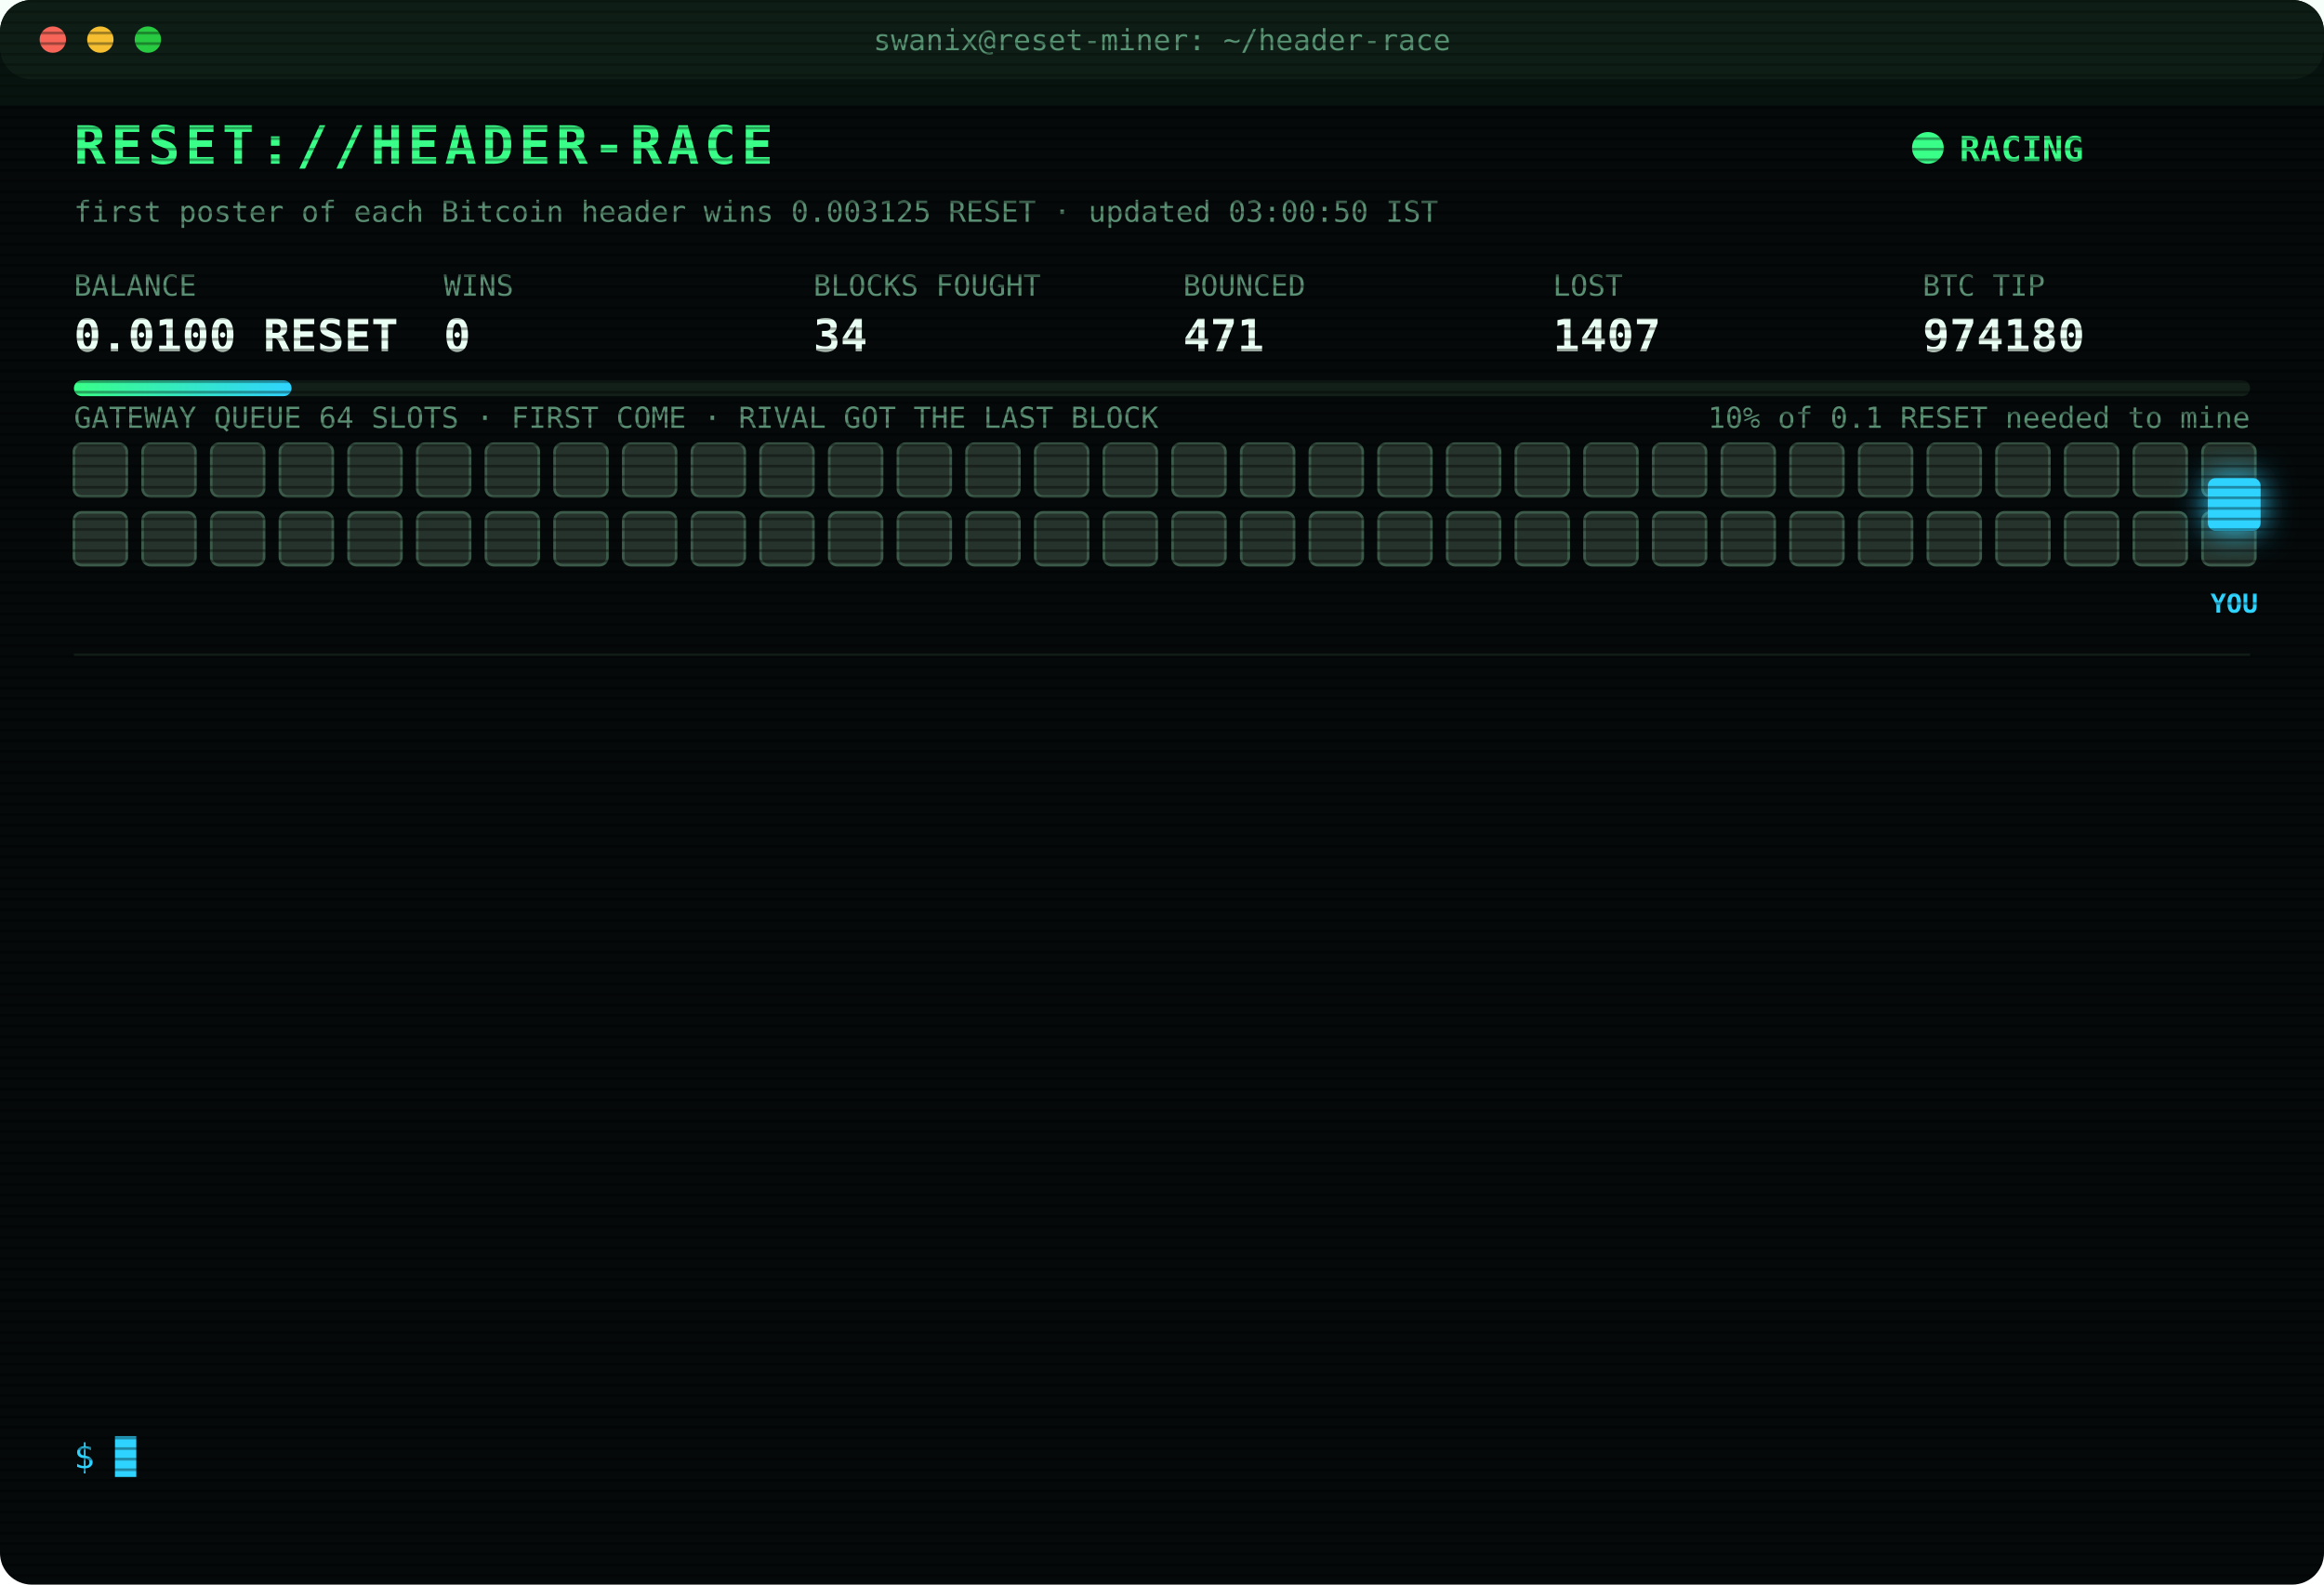
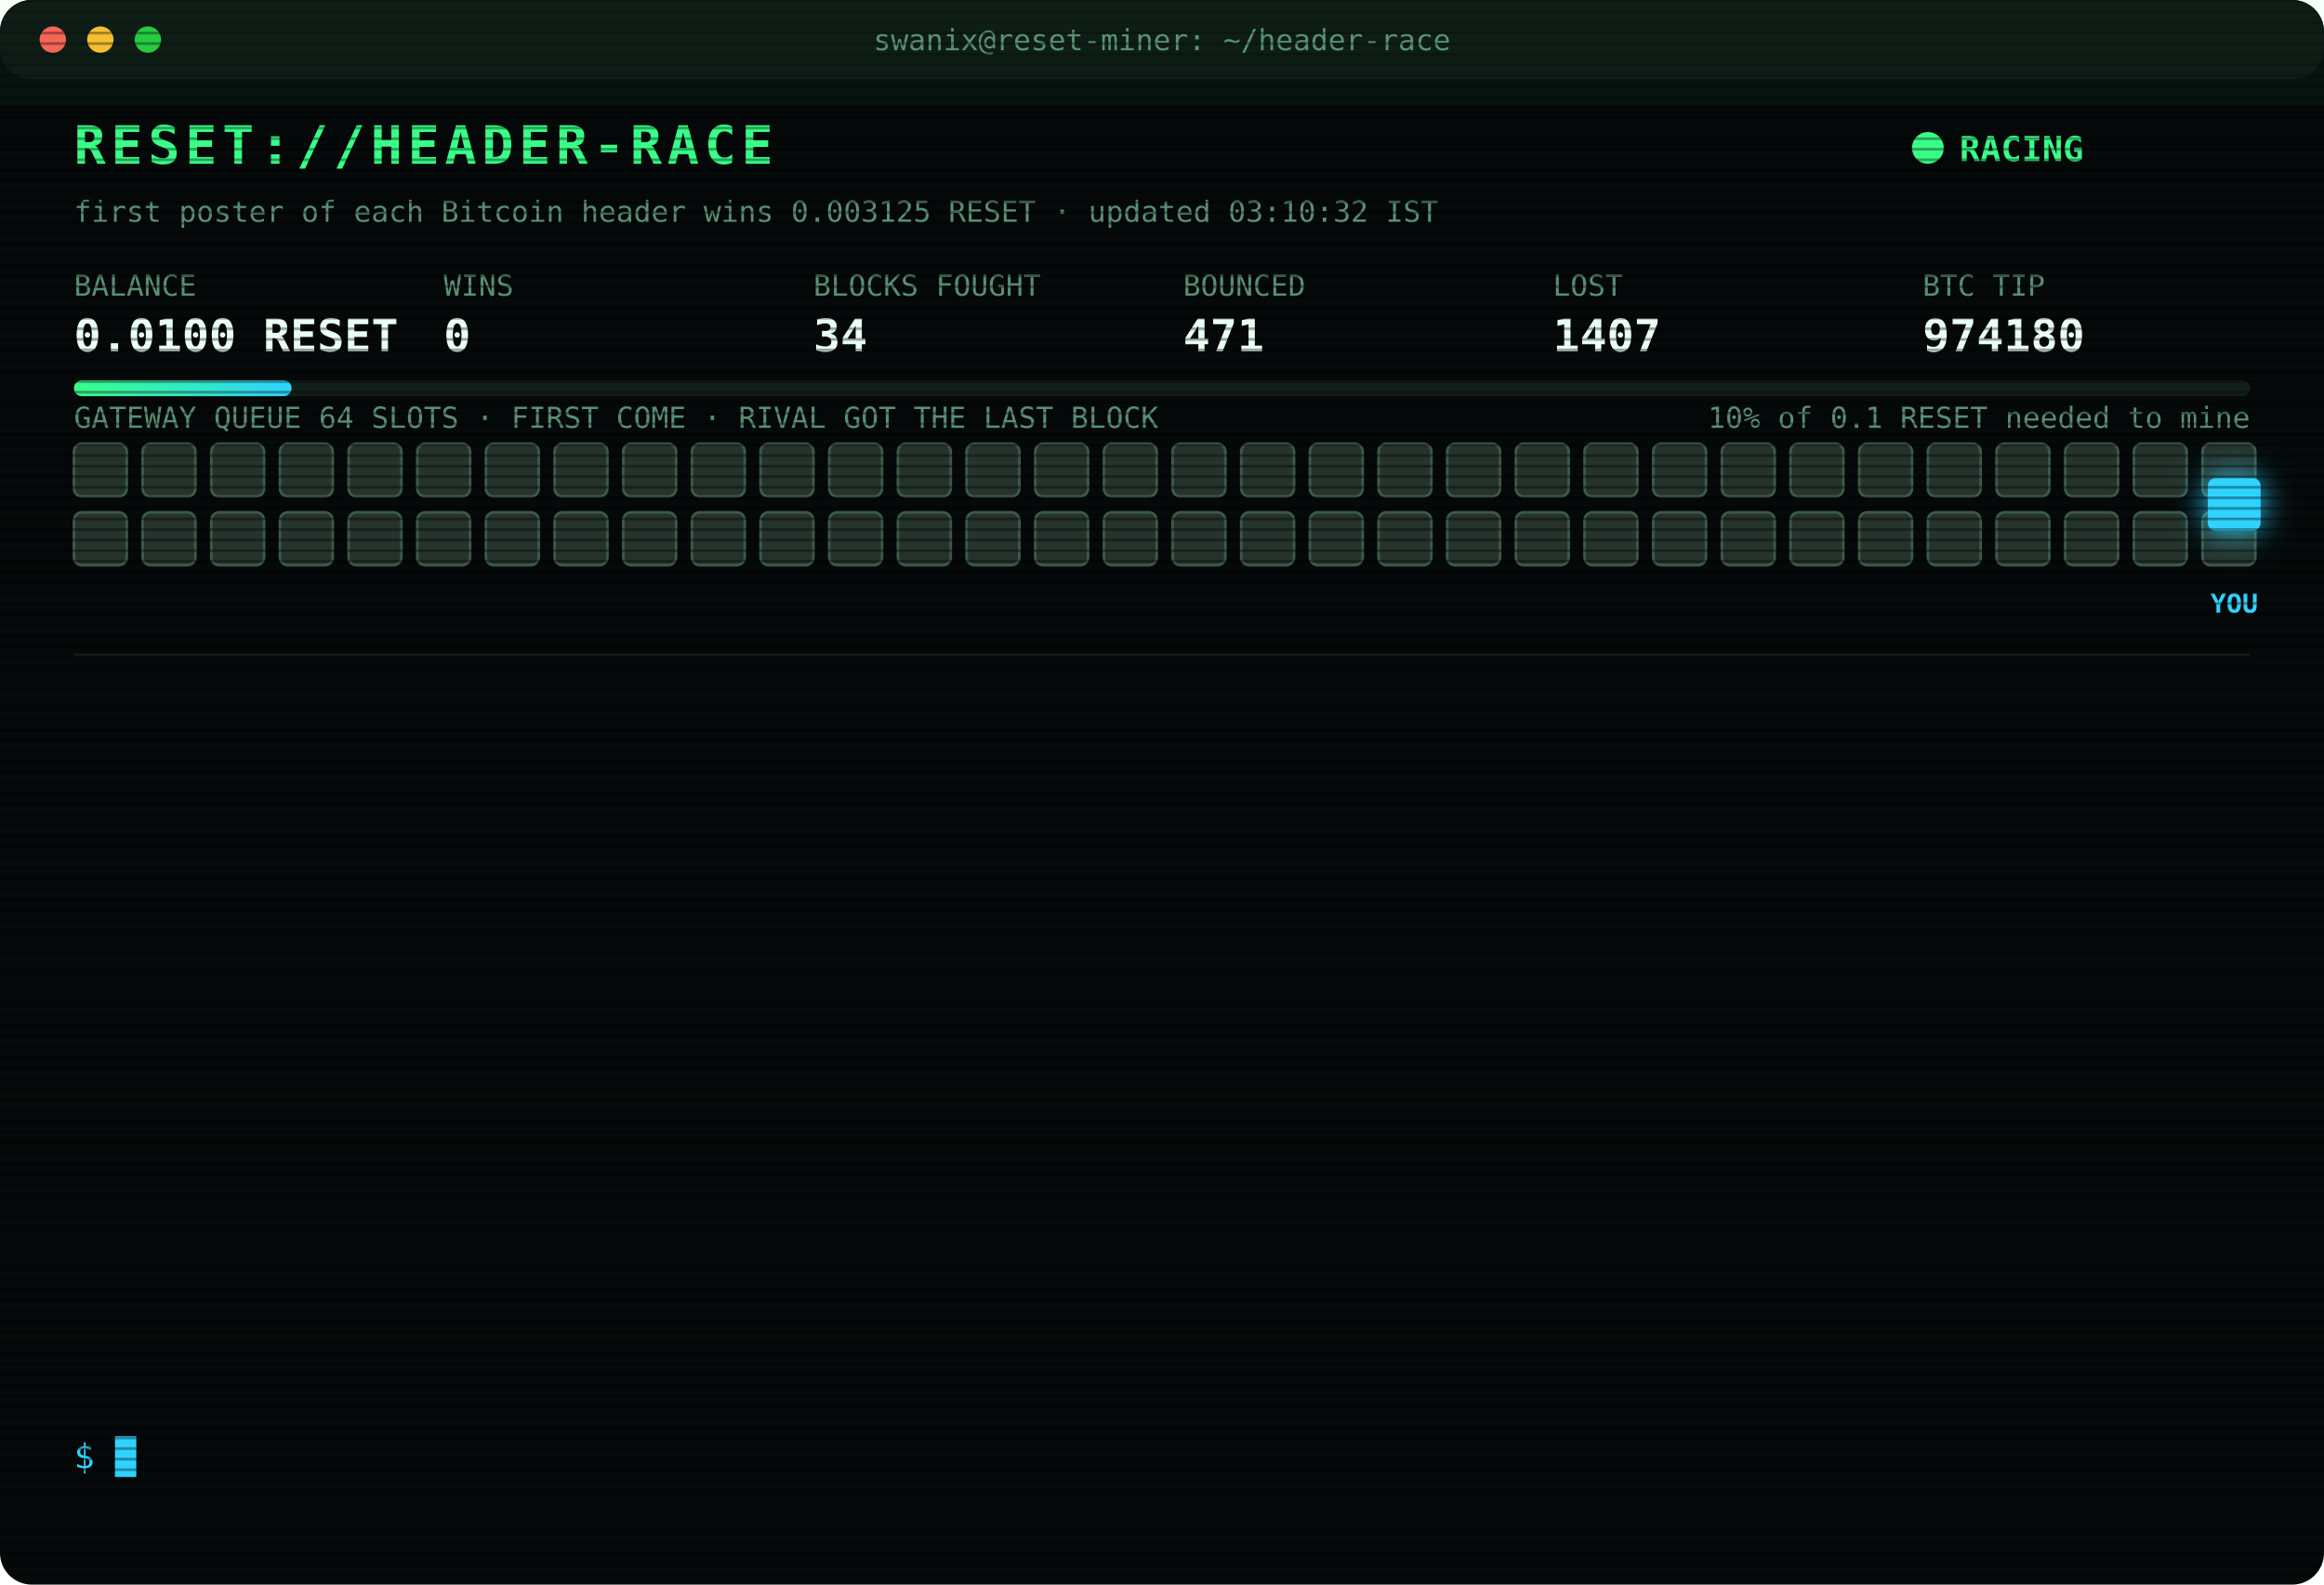
<svg xmlns="http://www.w3.org/2000/svg" width="880" height="600" viewBox="0 0 880 600" font-family="ui-monospace,SFMono-Regular,Menlo,Consolas,monospace">
  <style>
text{font-size:13px;fill:#7CFFB2}
.title{font-size:20px;font-weight:700;fill:#39FF88;letter-spacing:2px;animation:glitch 3s infinite steps(1)}
.sub{fill:#2fd3ff}.k{fill:#5a8f73;font-size:11px}.v{font-size:17px;font-weight:700;fill:#eafff3}
.ts{fill:#3f6b56}.boot{fill:#2fd3ff}.dim{fill:#5a8f73}.bad{fill:#ff4d6d}.warn{fill:#ffd23f}.mag{fill:#ff5cf0}.win{fill:#39FF88;font-weight:700}
.tag{font-size:10px;fill:#2fd3ff;font-weight:700}
.rival{fill:#26332c;stroke:#3c5a49;animation:jam 1.2s infinite alternate}
.idle{fill:#141c18;stroke:#22302a;animation:breathe 4s infinite}
.me{fill:#2fd3ff;filter:drop-shadow(0 0 6px #2fd3ff)}
.hover{animation:nudge 1.1s infinite ease-in-out}.bounce{animation:kick 1.4s infinite}
.ln{opacity:0;animation:in .4s forwards}
.cur{animation:blink 1s infinite steps(1)}
.scan{animation:scan 6s infinite linear}
.led{animation:blink 1.4s infinite}
@keyframes in{from{opacity:0;transform:translateX(-6px)}to{opacity:1;transform:none}}
@keyframes blink{50%{opacity:0}}
@keyframes jam{to{fill:#33463b}}
@keyframes breathe{50%{opacity:.4}}
@keyframes nudge{50%{transform:translateX(-10px)}}
@keyframes kick{0%,100%{transform:none}30%{transform:translateX(-14px)}55%{transform:translateX(10px) translateY(-6px)}}
@keyframes glitch{0%,92%{transform:none}93%{transform:translateX(2px);fill:#ff4d6d}95%{transform:translateX(-2px);fill:#2fd3ff}97%{transform:none}}
@keyframes scan{from{transform:translateY(-40px)}to{transform:translateY(600px)}}
</style>
  <defs>
    <pattern id="sl" width="4" height="4" patternUnits="userSpaceOnUse">
      <rect width="4" height="1" fill="#000" opacity=".35" />
    </pattern>
    <linearGradient id="bar">
      <stop offset="0" stop-color="#39FF88" />
      <stop offset="1" stop-color="#2fd3ff" />
    </linearGradient>
  </defs>
  <rect width="880" height="600" rx="12" fill="#05090a" />
  <rect width="880" height="30" rx="12" fill="#0d1512" />
  <circle cx="20" cy="15" r="5" fill="#ff5f57" />
  <circle cx="38" cy="15" r="5" fill="#febc2e" />
  <circle cx="56" cy="15" r="5" fill="#28c840" />
  <text x="440" y="19" text-anchor="middle" class="k">swanix@reset-miner: ~/header-race</text>
  <text x="28" y="62" class="title">RESET://HEADER-RACE</text>
  <circle class="led" cx="730" cy="56" r="6" fill="#39FF88" />
  <text x="742" y="61" class="win">RACING</text>
-   <text x="28" y="84" class="k">first poster of each Bitcoin header wins 0.003125 RESET · updated 03:00:50 IST</text>
+   <text x="28" y="84" class="k">first poster of each Bitcoin header wins 0.003125 RESET · updated 03:10:32 IST</text>
  <text x="28" y="112" class="k">BALANCE</text>
  <text x="28" y="133" class="v">0.0100 RESET</text>
  <text x="168" y="112" class="k">WINS</text>
  <text x="168" y="133" class="v">0</text>
  <text x="308" y="112" class="k">BLOCKS FOUGHT</text>
  <text x="308" y="133" class="v">34</text>
  <text x="448" y="112" class="k">BOUNCED</text>
  <text x="448" y="133" class="v">471</text>
  <text x="588" y="112" class="k">LOST</text>
  <text x="588" y="133" class="v">1407</text>
  <text x="728" y="112" class="k">BTC TIP</text>
  <text x="728" y="133" class="v">974180</text>
  <rect x="28" y="144" width="824" height="6" rx="3" fill="#13201a" />
  <rect x="28" y="144" width="82.4" height="6" rx="3" fill="url(#bar)" />
  <text x="852" y="162" text-anchor="end" class="k">10% of 0.1 RESET needed to mine</text>
  <text x="28" y="162" class="k">GATEWAY QUEUE 64 SLOTS · FIRST COME · RIVAL GOT THE LAST BLOCK</text>
  <rect class="rival" x="28" y="168" width="20" height="20" rx="3" style="animation-delay:0.00s" />
  <rect class="rival" x="54" y="168" width="20" height="20" rx="3" style="animation-delay:0.05s" />
  <rect class="rival" x="80" y="168" width="20" height="20" rx="3" style="animation-delay:0.10s" />
  <rect class="rival" x="106" y="168" width="20" height="20" rx="3" style="animation-delay:0.15s" />
  <rect class="rival" x="132" y="168" width="20" height="20" rx="3" style="animation-delay:0.20s" />
  <rect class="rival" x="158" y="168" width="20" height="20" rx="3" style="animation-delay:0.25s" />
  <rect class="rival" x="184" y="168" width="20" height="20" rx="3" style="animation-delay:0.30s" />
  <rect class="rival" x="210" y="168" width="20" height="20" rx="3" style="animation-delay:0.35s" />
  <rect class="rival" x="236" y="168" width="20" height="20" rx="3" style="animation-delay:0.40s" />
  <rect class="rival" x="262" y="168" width="20" height="20" rx="3" style="animation-delay:0.45s" />
  <rect class="rival" x="288" y="168" width="20" height="20" rx="3" style="animation-delay:0.50s" />
  <rect class="rival" x="314" y="168" width="20" height="20" rx="3" style="animation-delay:0.55s" />
  <rect class="rival" x="340" y="168" width="20" height="20" rx="3" style="animation-delay:0.60s" />
  <rect class="rival" x="366" y="168" width="20" height="20" rx="3" style="animation-delay:0.65s" />
  <rect class="rival" x="392" y="168" width="20" height="20" rx="3" style="animation-delay:0.70s" />
  <rect class="rival" x="418" y="168" width="20" height="20" rx="3" style="animation-delay:0.75s" />
  <rect class="rival" x="444" y="168" width="20" height="20" rx="3" style="animation-delay:0.80s" />
  <rect class="rival" x="470" y="168" width="20" height="20" rx="3" style="animation-delay:0.85s" />
  <rect class="rival" x="496" y="168" width="20" height="20" rx="3" style="animation-delay:0.90s" />
  <rect class="rival" x="522" y="168" width="20" height="20" rx="3" style="animation-delay:0.95s" />
  <rect class="rival" x="548" y="168" width="20" height="20" rx="3" style="animation-delay:1.00s" />
  <rect class="rival" x="574" y="168" width="20" height="20" rx="3" style="animation-delay:1.05s" />
  <rect class="rival" x="600" y="168" width="20" height="20" rx="3" style="animation-delay:1.10s" />
  <rect class="rival" x="626" y="168" width="20" height="20" rx="3" style="animation-delay:1.15s" />
  <rect class="rival" x="652" y="168" width="20" height="20" rx="3" style="animation-delay:1.20s" />
  <rect class="rival" x="678" y="168" width="20" height="20" rx="3" style="animation-delay:1.25s" />
  <rect class="rival" x="704" y="168" width="20" height="20" rx="3" style="animation-delay:1.30s" />
  <rect class="rival" x="730" y="168" width="20" height="20" rx="3" style="animation-delay:1.35s" />
  <rect class="rival" x="756" y="168" width="20" height="20" rx="3" style="animation-delay:1.40s" />
  <rect class="rival" x="782" y="168" width="20" height="20" rx="3" style="animation-delay:1.45s" />
  <rect class="rival" x="808" y="168" width="20" height="20" rx="3" style="animation-delay:1.50s" />
  <rect class="rival" x="834" y="168" width="20" height="20" rx="3" style="animation-delay:1.55s" />
  <rect class="rival" x="28" y="194" width="20" height="20" rx="3" style="animation-delay:1.60s" />
  <rect class="rival" x="54" y="194" width="20" height="20" rx="3" style="animation-delay:1.65s" />
  <rect class="rival" x="80" y="194" width="20" height="20" rx="3" style="animation-delay:1.70s" />
  <rect class="rival" x="106" y="194" width="20" height="20" rx="3" style="animation-delay:1.75s" />
  <rect class="rival" x="132" y="194" width="20" height="20" rx="3" style="animation-delay:1.80s" />
  <rect class="rival" x="158" y="194" width="20" height="20" rx="3" style="animation-delay:1.85s" />
  <rect class="rival" x="184" y="194" width="20" height="20" rx="3" style="animation-delay:1.90s" />
  <rect class="rival" x="210" y="194" width="20" height="20" rx="3" style="animation-delay:1.95s" />
  <rect class="rival" x="236" y="194" width="20" height="20" rx="3" style="animation-delay:2.00s" />
  <rect class="rival" x="262" y="194" width="20" height="20" rx="3" style="animation-delay:2.05s" />
  <rect class="rival" x="288" y="194" width="20" height="20" rx="3" style="animation-delay:2.10s" />
  <rect class="rival" x="314" y="194" width="20" height="20" rx="3" style="animation-delay:2.15s" />
  <rect class="rival" x="340" y="194" width="20" height="20" rx="3" style="animation-delay:2.20s" />
  <rect class="rival" x="366" y="194" width="20" height="20" rx="3" style="animation-delay:2.25s" />
  <rect class="rival" x="392" y="194" width="20" height="20" rx="3" style="animation-delay:2.30s" />
  <rect class="rival" x="418" y="194" width="20" height="20" rx="3" style="animation-delay:2.35s" />
  <rect class="rival" x="444" y="194" width="20" height="20" rx="3" style="animation-delay:2.40s" />
  <rect class="rival" x="470" y="194" width="20" height="20" rx="3" style="animation-delay:2.45s" />
  <rect class="rival" x="496" y="194" width="20" height="20" rx="3" style="animation-delay:2.50s" />
  <rect class="rival" x="522" y="194" width="20" height="20" rx="3" style="animation-delay:2.55s" />
  <rect class="rival" x="548" y="194" width="20" height="20" rx="3" style="animation-delay:2.60s" />
  <rect class="rival" x="574" y="194" width="20" height="20" rx="3" style="animation-delay:2.65s" />
  <rect class="rival" x="600" y="194" width="20" height="20" rx="3" style="animation-delay:2.70s" />
  <rect class="rival" x="626" y="194" width="20" height="20" rx="3" style="animation-delay:2.75s" />
  <rect class="rival" x="652" y="194" width="20" height="20" rx="3" style="animation-delay:2.80s" />
  <rect class="rival" x="678" y="194" width="20" height="20" rx="3" style="animation-delay:2.85s" />
  <rect class="rival" x="704" y="194" width="20" height="20" rx="3" style="animation-delay:2.90s" />
  <rect class="rival" x="730" y="194" width="20" height="20" rx="3" style="animation-delay:2.95s" />
  <rect class="rival" x="756" y="194" width="20" height="20" rx="3" style="animation-delay:3.00s" />
  <rect class="rival" x="782" y="194" width="20" height="20" rx="3" style="animation-delay:3.05s" />
  <rect class="rival" x="808" y="194" width="20" height="20" rx="3" style="animation-delay:3.10s" />
  <rect class="rival" x="834" y="194" width="20" height="20" rx="3" style="animation-delay:3.15s" />
  <g class="hover">
    <rect class="me" x="836" y="181" width="20" height="20" rx="3" />
    <text class="tag" x="846" y="232" text-anchor="middle">YOU</text>
  </g>
  <line x1="28" x2="852" y1="248" y2="248" stroke="#13201a" />
  <g class="ln" style="animation-delay:0.40s">
-     <text x="28" y="270" class="ts">01:42:17</text>
-     <text x="104" y="270" class="bad">[LOST] #974169 taken by a rival miner</text>
+     <text x="28" y="270" class="ts">01:49:47</text>
+     <text x="104" y="270" class="bad">[LOST] #974170 taken by a rival miner</text>
  </g>
  <g class="ln" style="animation-delay:0.65s">
-     <text x="28" y="292" class="ts">01:49:47</text>
-     <text x="104" y="292" class="bad">[LOST] #974170 taken by a rival miner</text>
+     <text x="28" y="292" class="ts">01:54:13</text>
+     <text x="104" y="292" class="bad">[LOST] #974171 taken by a rival miner</text>
  </g>
  <g class="ln" style="animation-delay:0.90s">
-     <text x="28" y="314" class="ts">01:54:13</text>
-     <text x="104" y="314" class="bad">[LOST] #974171 taken by a rival miner</text>
+     <text x="28" y="314" class="ts">01:58:07</text>
+     <text x="104" y="314" class="bad">[LOST] #974172 taken by a rival miner</text>
  </g>
  <g class="ln" style="animation-delay:1.15s">
-     <text x="28" y="336" class="ts">01:58:07</text>
-     <text x="104" y="336" class="bad">[LOST] #974172 taken by a rival miner</text>
+     <text x="28" y="336" class="ts">01:58:47</text>
+     <text x="104" y="336" class="bad">[LOST] #974173 taken by a rival miner</text>
  </g>
  <g class="ln" style="animation-delay:1.40s">
-     <text x="28" y="358" class="ts">01:58:47</text>
-     <text x="104" y="358" class="bad">[LOST] #974173 taken by a rival miner</text>
+     <text x="28" y="358" class="ts">02:02:09</text>
+     <text x="104" y="358" class="bad">[LOST] #974174 taken by a rival miner</text>
  </g>
  <g class="ln" style="animation-delay:1.65s">
-     <text x="28" y="380" class="ts">02:02:09</text>
-     <text x="104" y="380" class="bad">[LOST] #974174 taken by a rival miner</text>
+     <text x="28" y="380" class="ts">02:19:41</text>
+     <text x="104" y="380" class="bad">[LOST] #974175 taken by a rival miner</text>
  </g>
  <g class="ln" style="animation-delay:1.90s">
-     <text x="28" y="402" class="ts">02:19:41</text>
-     <text x="104" y="402" class="bad">[LOST] #974175 taken by a rival miner</text>
+     <text x="28" y="402" class="ts">02:23:58</text>
+     <text x="104" y="402" class="bad">[REJECTED] #974177 The network already has these headers.</text>
  </g>
  <g class="ln" style="animation-delay:2.15s">
    <text x="28" y="424" class="ts">02:23:58</text>
-     <text x="104" y="424" class="bad">[REJECTED] #974177 The network already has these headers.</text>
+     <text x="104" y="424" class="bad">[LOST] #974176 taken by a rival miner</text>
  </g>
  <g class="ln" style="animation-delay:2.40s">
-     <text x="28" y="446" class="ts">02:23:58</text>
-     <text x="104" y="446" class="bad">[LOST] #974176 taken by a rival miner</text>
+     <text x="28" y="446" class="ts">02:24:32</text>
+     <text x="104" y="446" class="bad">[LOST] #974177 taken by a rival miner</text>
  </g>
  <g class="ln" style="animation-delay:2.65s">
-     <text x="28" y="468" class="ts">02:24:32</text>
-     <text x="104" y="468" class="bad">[LOST] #974177 taken by a rival miner</text>
+     <text x="28" y="468" class="ts">02:35:10</text>
+     <text x="104" y="468" class="bad">[LOST] #974178 taken by a rival miner</text>
  </g>
  <g class="ln" style="animation-delay:2.90s">
-     <text x="28" y="490" class="ts">02:35:10</text>
-     <text x="104" y="490" class="bad">[LOST] #974178 taken by a rival miner</text>
+     <text x="28" y="490" class="ts">02:56:12</text>
+     <text x="104" y="490" class="bad">[LOST] #974179 taken by a rival miner</text>
  </g>
  <g class="ln" style="animation-delay:3.15s">
-     <text x="28" y="512" class="ts">02:56:12</text>
-     <text x="104" y="512" class="bad">[LOST] #974179 taken by a rival miner</text>
+     <text x="28" y="512" class="ts">03:00:50</text>
+     <text x="104" y="512" class="bad">[LOST] #974180 taken by a rival miner</text>
  </g>
  <g class="ln" style="animation-delay:3.40s">
-     <text x="28" y="534" class="ts">03:00:50</text>
-     <text x="104" y="534" class="bad">[LOST] #974180 taken by a rival miner</text>
+     <text x="28" y="534" class="ts">03:10:32</text>
+     <text x="104" y="534" class="dim">[STINT END] calls 789 · wins 0</text>
  </g>
  <text x="28" y="556" class="sub">$ <tspan class="cur">█</tspan>
  </text>
  <rect width="880" height="600" rx="12" fill="url(#sl)" pointer-events="none" />
  <rect class="scan" width="880" height="40" fill="#39FF88" opacity=".04" />
</svg>
